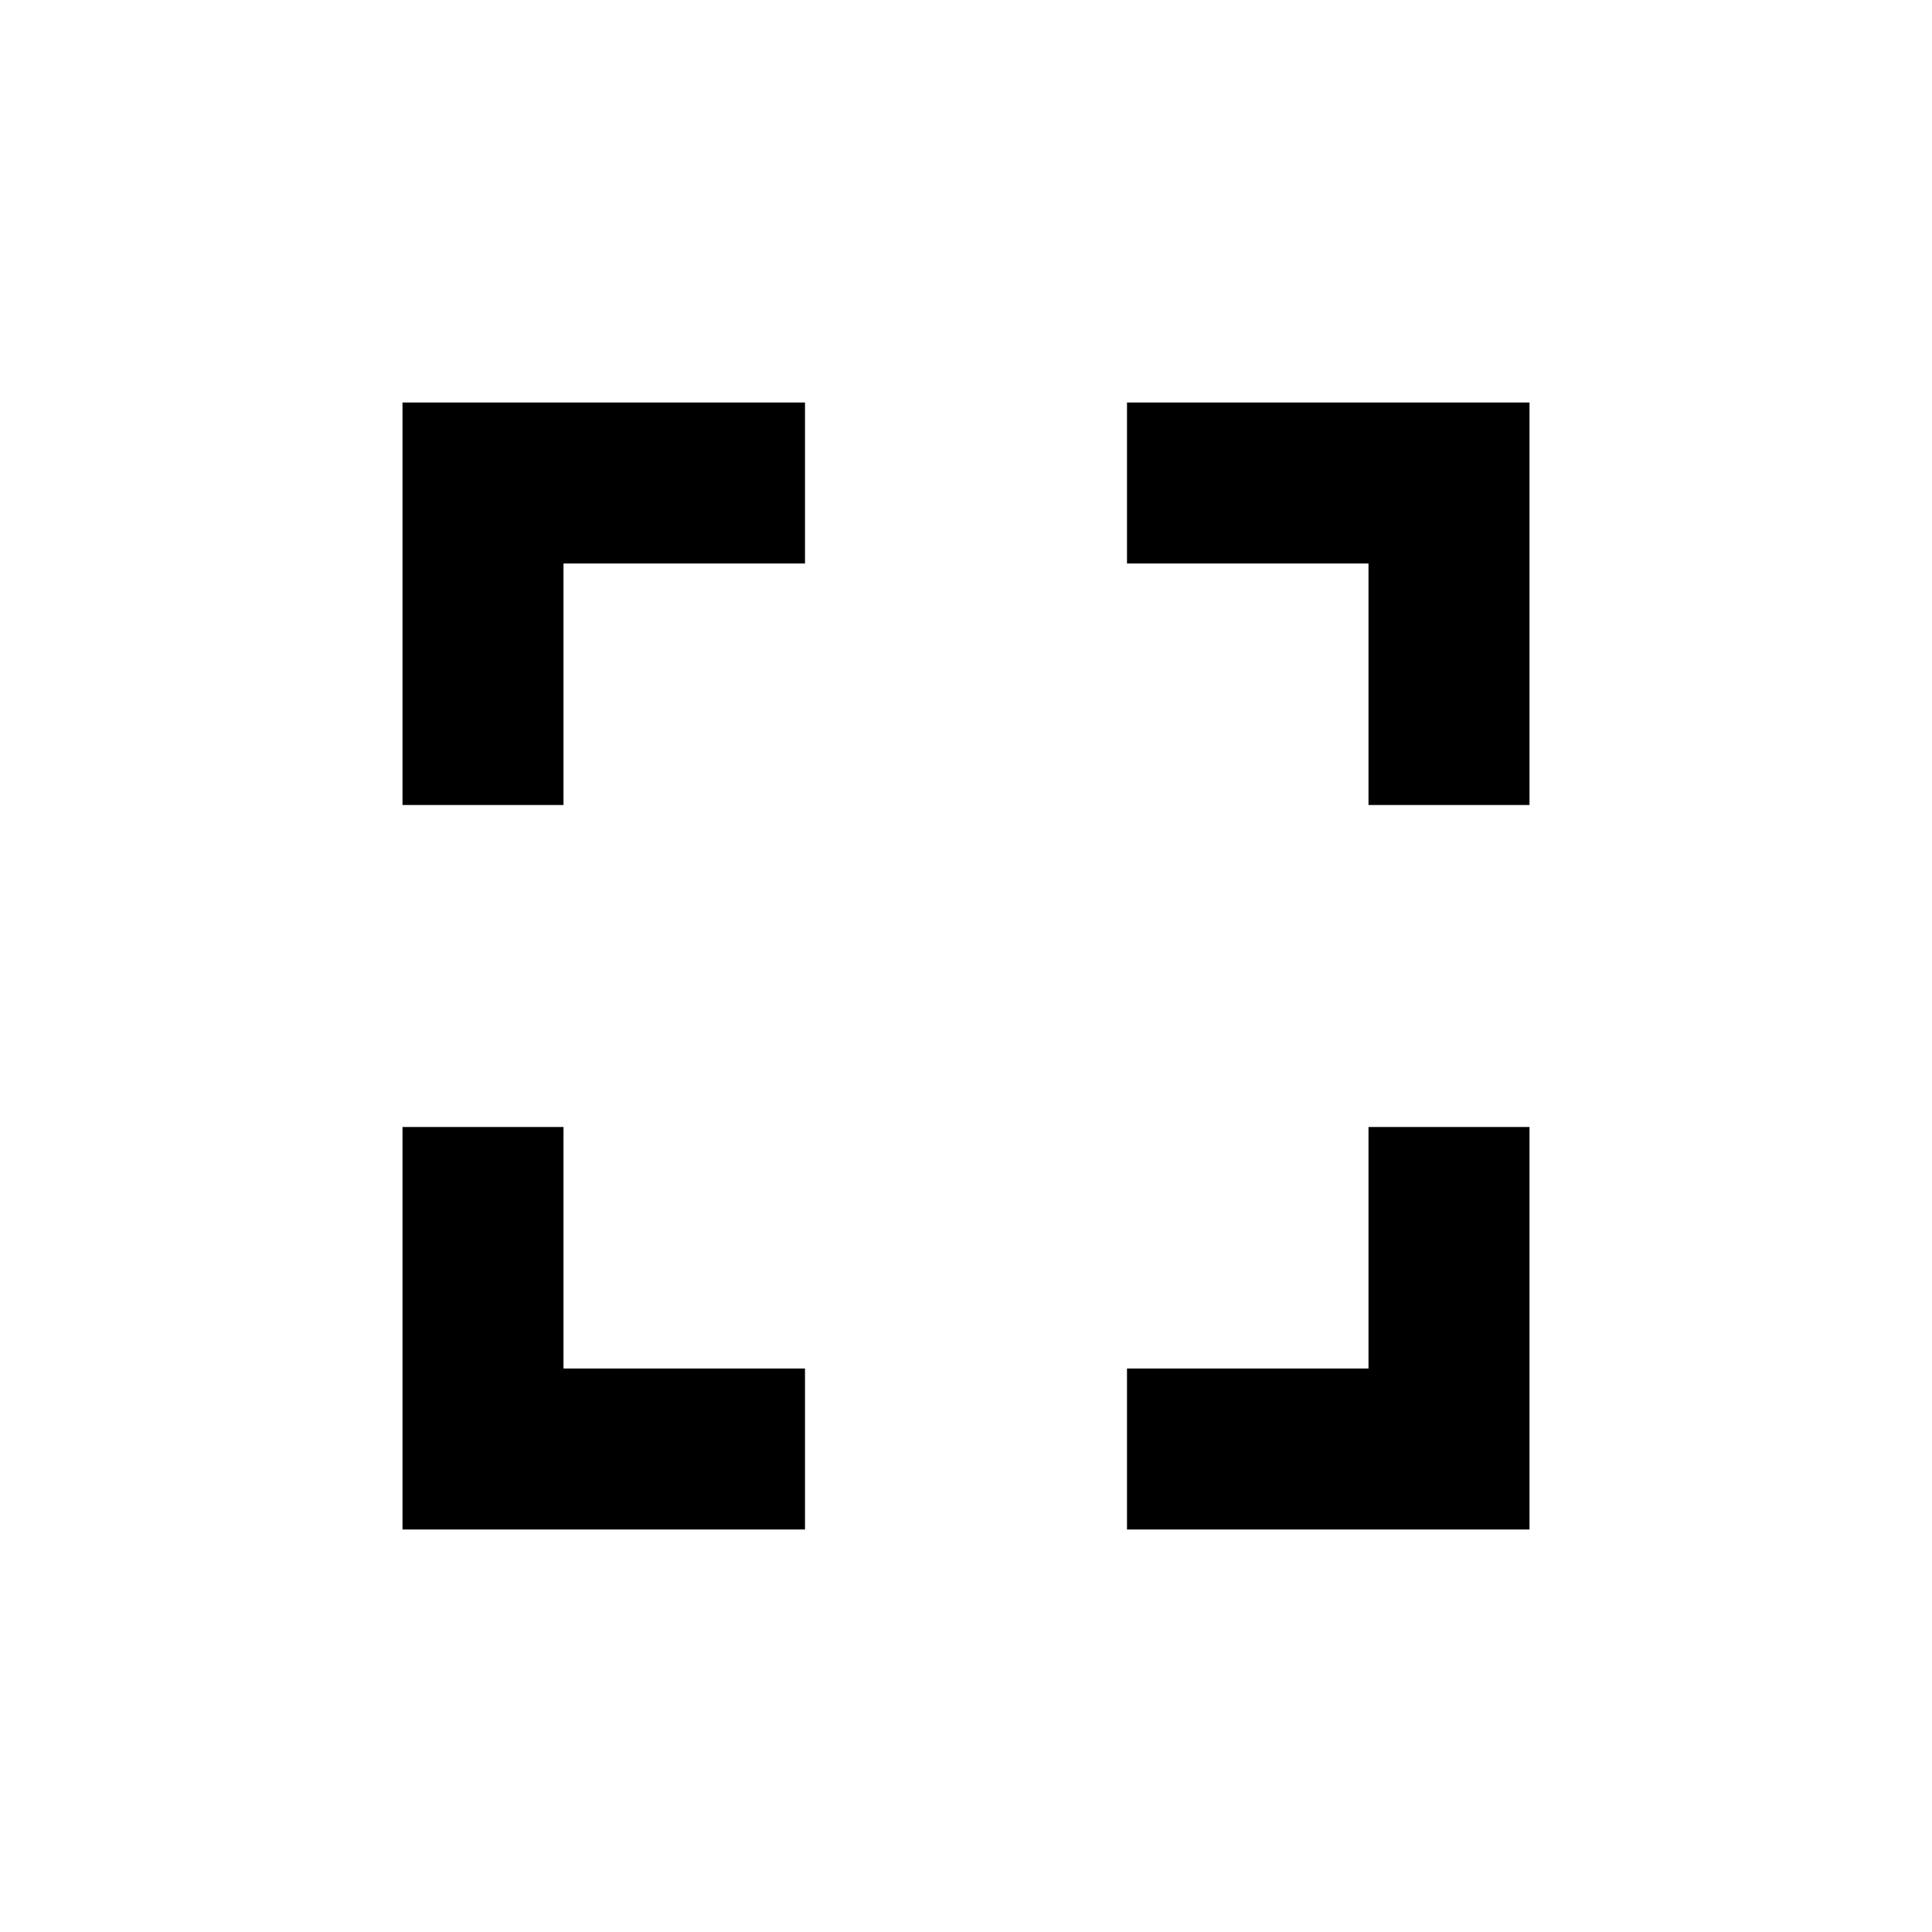
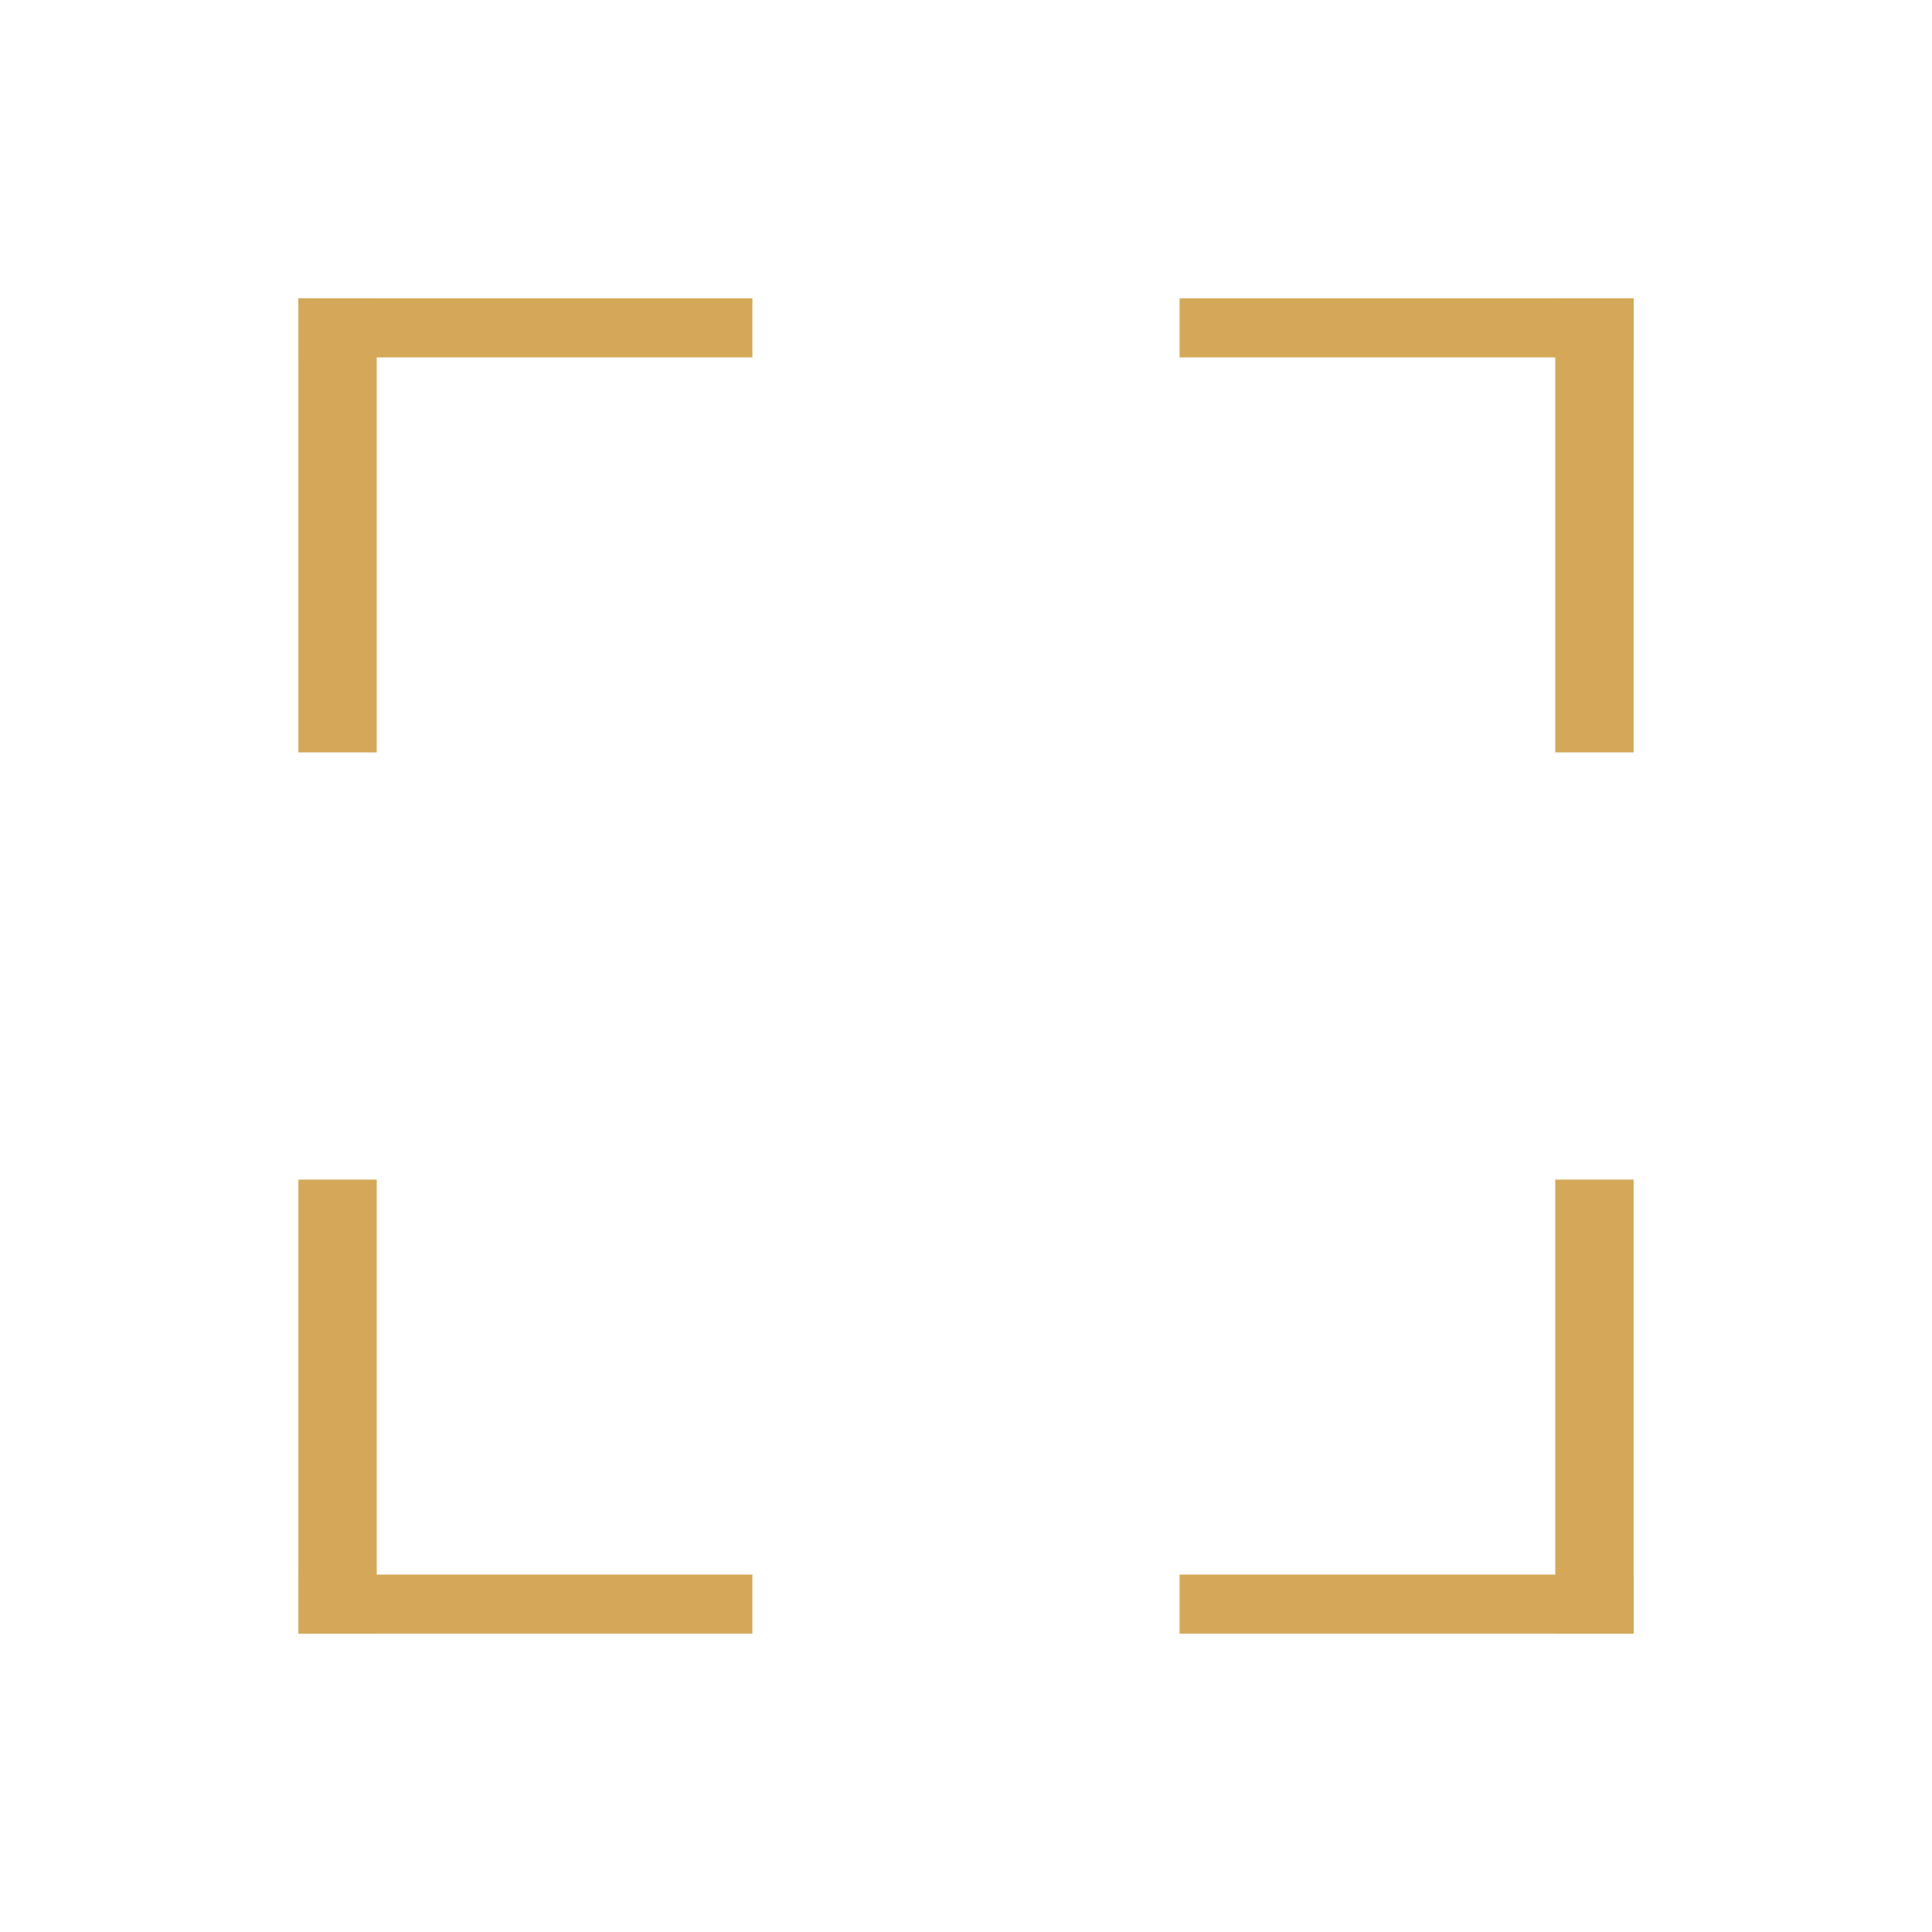
- <svg xmlns="http://www.w3.org/2000/svg" viewBox="0 0 24 24">
-   <path d="M7 14H5v5h5v-2H7v-3zm-2-4h2V7h3V5H5v5zm12 7h-3v2h5v-5h-2v3zM14 5v2h3v3h2V5h-5z" />
+ <svg xmlns="http://www.w3.org/2000/svg" width="36" height="36" viewBox="0 0 36 36">
+   <g fill="#D4A858">
+     <rect x="5.56" y="5.56" width="1.46" height="8.46" />
+     <rect x="5.56" y="5.56" width="8.46" height="1.1" />
+     <rect x="28.98" y="21.98" width="1.46" height="8.46" />
+     <rect x="21.98" y="29.34" width="8.46" height="1.1" />
+     <rect x="28.98" y="5.56" width="1.46" height="8.46" />
+     <rect x="21.98" y="5.56" width="8.46" height="1.1" />
+     <rect x="5.56" y="21.98" width="1.46" height="8.46" />
+     <rect x="5.56" y="29.34" width="8.46" height="1.1" />
+   </g>
</svg>
